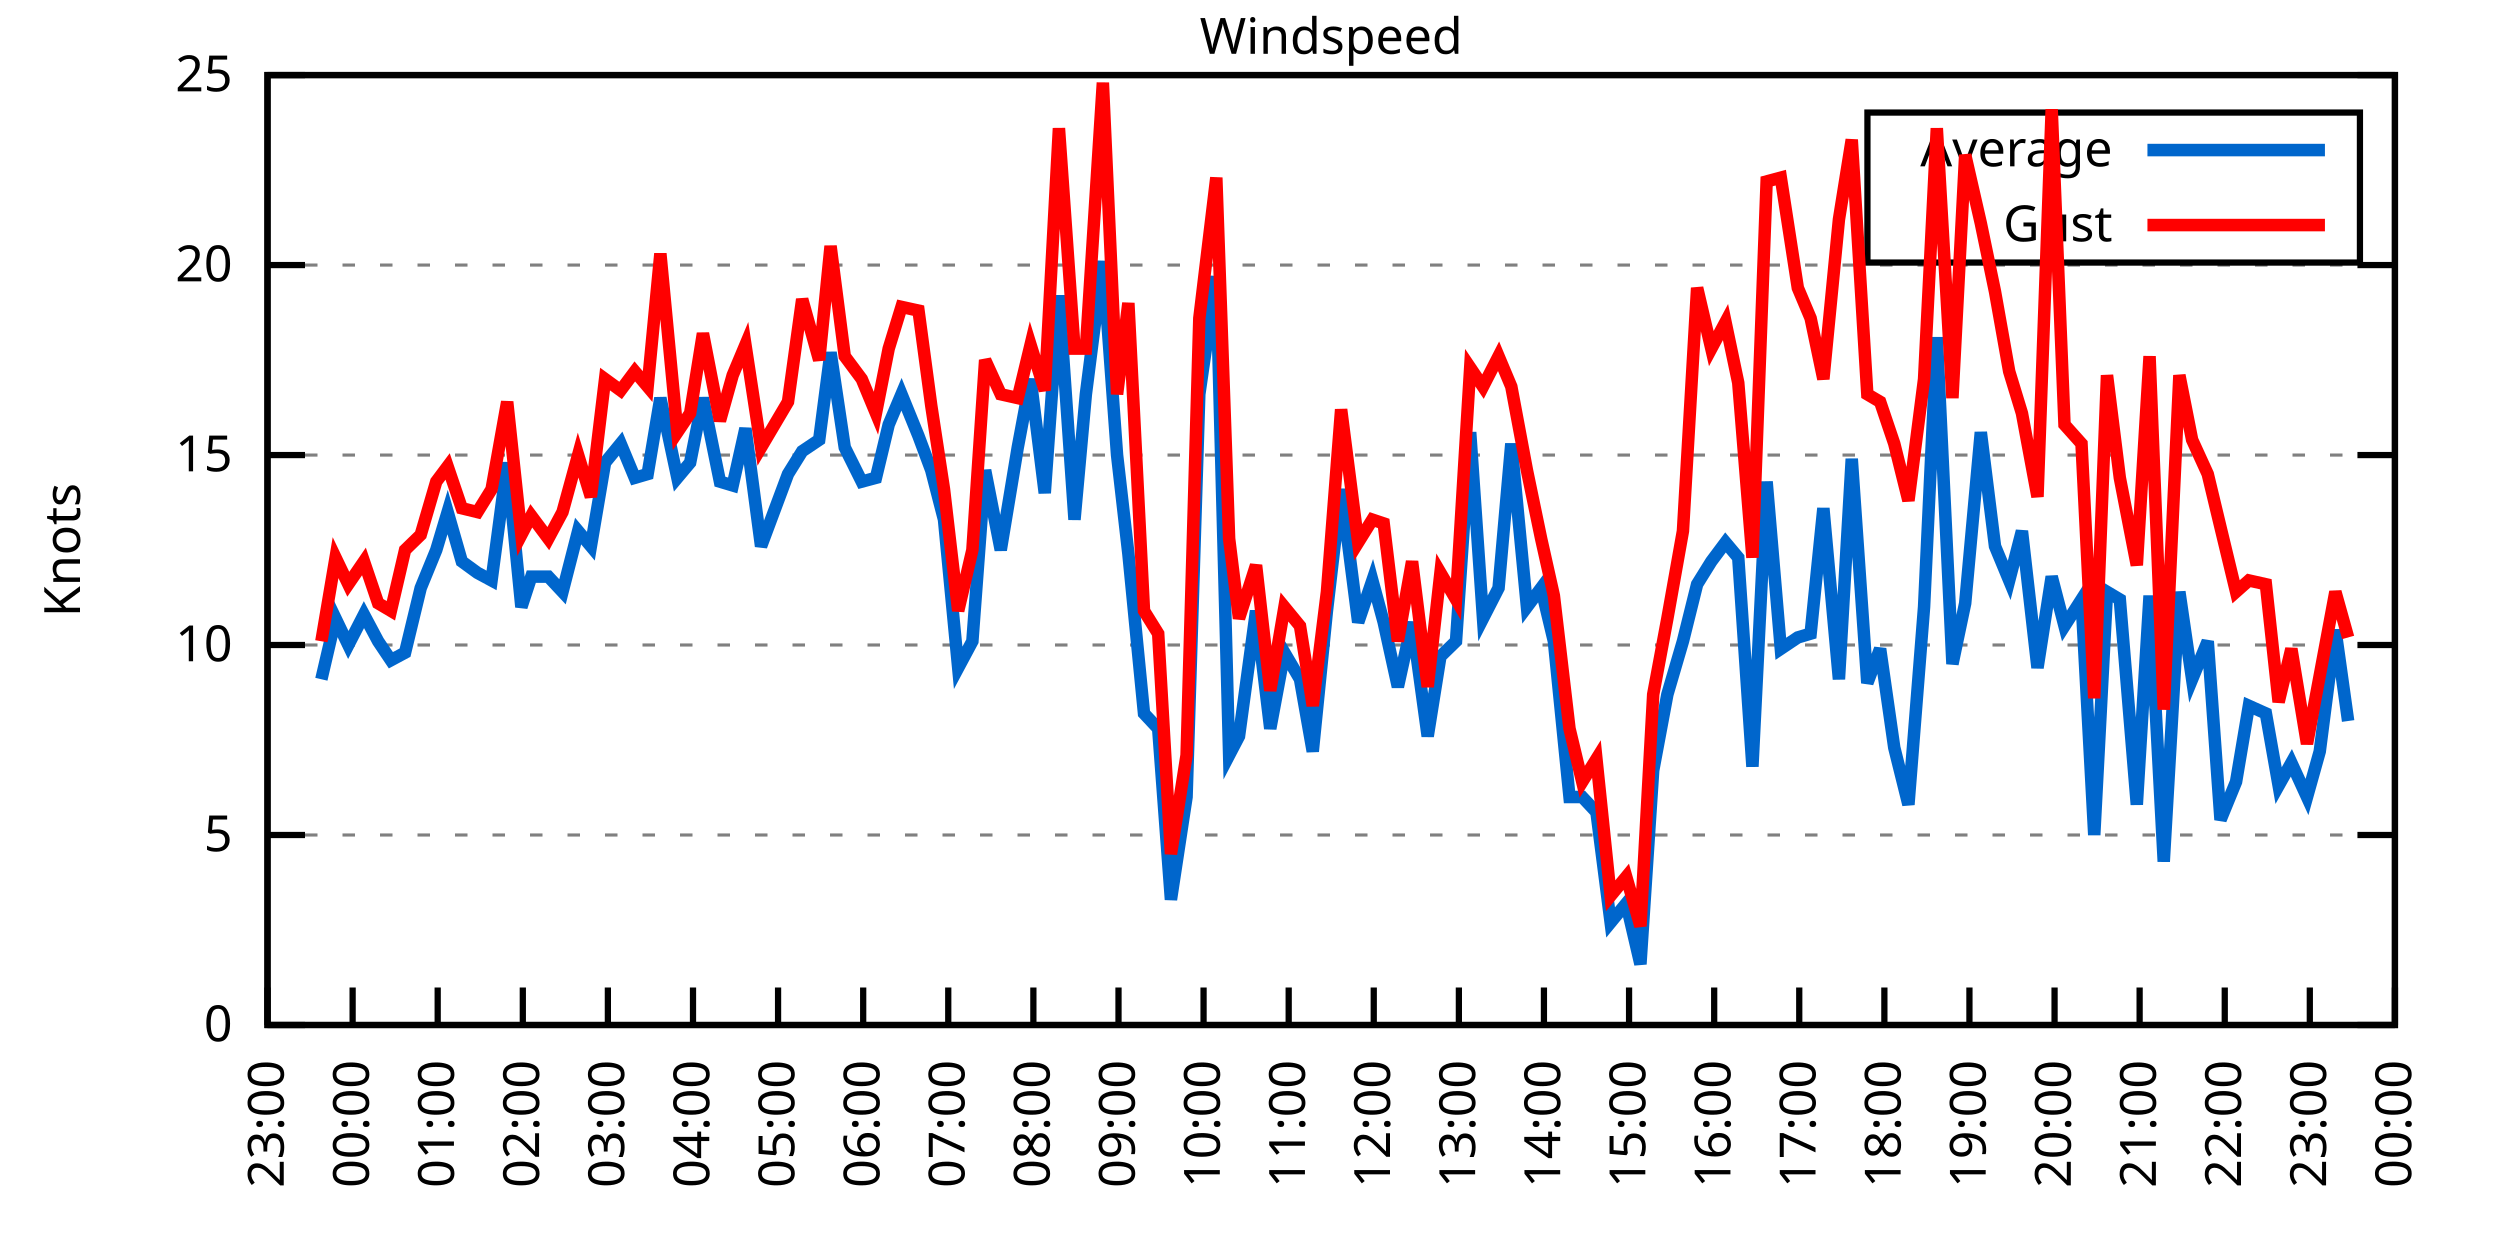
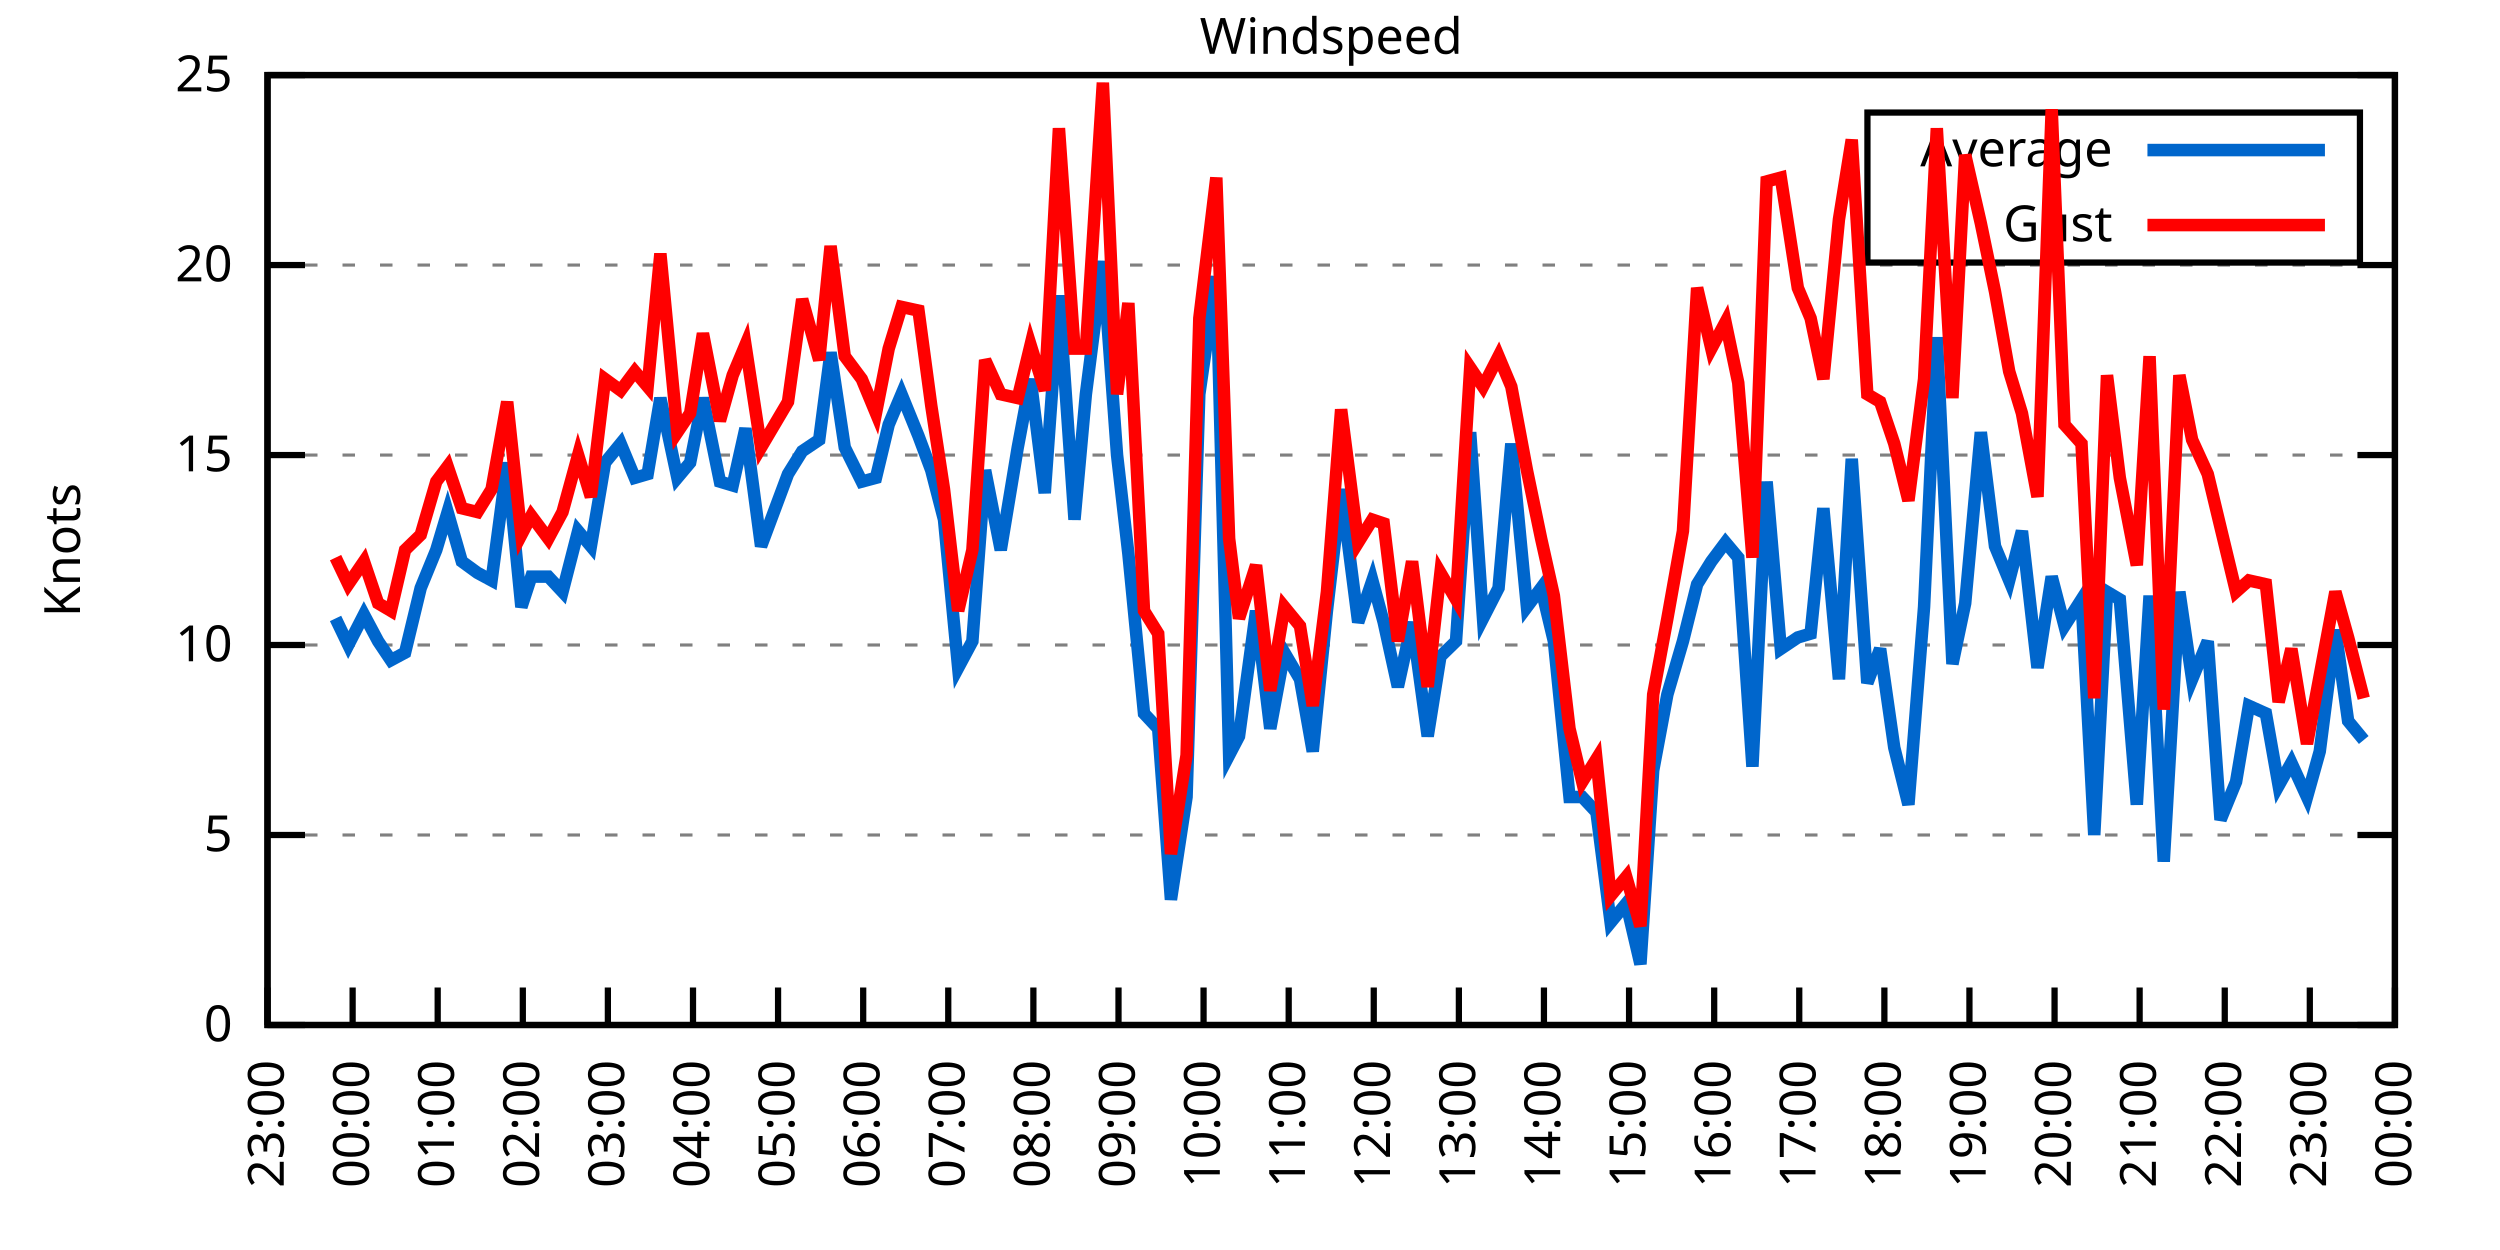
<svg xmlns="http://www.w3.org/2000/svg" xmlns:xlink="http://www.w3.org/1999/xlink" width="400" height="200" viewBox="0 0 400 200">
  <g id="gnuplot_canvas">
    <rect x="0" y="0" width="400" height="200" fill="none" />
    <defs>
      <circle id="gpDot" r="0.5" stroke-width="0.5" stroke="currentColor" />
      <path id="gpPt0" stroke-width="0.333" stroke="currentColor" d="M-1,0 h2 M0,-1 v2" />
      <path id="gpPt1" stroke-width="0.333" stroke="currentColor" d="M-1,-1 L1,1 M1,-1 L-1,1" />
      <path id="gpPt2" stroke-width="0.333" stroke="currentColor" d="M-1,0 L1,0 M0,-1 L0,1 M-1,-1 L1,1 M-1,1 L1,-1" />
      <rect id="gpPt3" stroke-width="0.333" stroke="currentColor" x="-1" y="-1" width="2" height="2" />
      <rect id="gpPt4" stroke-width="0.333" stroke="currentColor" fill="currentColor" x="-1" y="-1" width="2" height="2" />
      <circle id="gpPt5" stroke-width="0.333" stroke="currentColor" cx="0" cy="0" r="1" />
      <use xlink:href="#gpPt5" id="gpPt6" fill="currentColor" stroke="none" />
      <path id="gpPt7" stroke-width="0.333" stroke="currentColor" d="M0,-1.33 L-1.33,0.67 L1.33,0.67 z" />
      <use xlink:href="#gpPt7" id="gpPt8" fill="currentColor" stroke="none" />
      <use xlink:href="#gpPt7" id="gpPt9" stroke="currentColor" transform="rotate(180)" />
      <use xlink:href="#gpPt9" id="gpPt10" fill="currentColor" stroke="none" />
      <use xlink:href="#gpPt3" id="gpPt11" stroke="currentColor" transform="rotate(45)" />
      <use xlink:href="#gpPt11" id="gpPt12" fill="currentColor" stroke="none" />
      <path id="gpPt13" stroke-width="0.333" stroke="currentColor" d="M0,1.330 L1.265,0.411 L0.782,-1.067 L-0.782,-1.076 L-1.265,0.411 z" />
      <use xlink:href="#gpPt13" id="gpPt14" fill="currentColor" stroke="none" />
      <filter id="textbox" filterUnits="objectBoundingBox" x="0" y="0" height="1" width="1">
        <feFlood flood-color="white" flood-opacity="1" result="bgnd" />
        <feComposite in="SourceGraphic" in2="bgnd" operator="atop" />
      </filter>
      <filter id="greybox" filterUnits="objectBoundingBox" x="0" y="0" height="1" width="1">
        <feFlood flood-color="lightgrey" flood-opacity="1" result="grey" />
        <feComposite in="SourceGraphic" in2="grey" operator="atop" />
      </filter>
    </defs>
    <g fill="none" color="white" stroke="currentColor" stroke-width="1.00" stroke-linecap="butt" stroke-linejoin="miter">
</g>
    <g fill="none" color="black" stroke="currentColor" stroke-width="1.00" stroke-linecap="butt" stroke-linejoin="miter">
      <g stroke="none" shape-rendering="crispEdges">
        <polygon fill="rgb(255, 255, 255)" points="42.80,164.00 383.18,164.00 383.18,12.02 42.80,12.02 " />
      </g>
    </g>
    <g fill="none" color="black" stroke="currentColor" stroke-width="1.00" stroke-linecap="butt" stroke-linejoin="miter">
</g>
    <g fill="none" color="black" stroke="black" stroke-width="0.50" stroke-linecap="butt" stroke-linejoin="miter">
</g>
    <g fill="none" color="gray" stroke="currentColor" stroke-width="0.50" stroke-linecap="butt" stroke-linejoin="miter">
      <path stroke="gray" stroke-dasharray="2,4" class="gridline" d="M42.80,164.00 L383.19,164.00  " />
    </g>
    <g fill="none" color="gray" stroke="gray" stroke-width="1.00" stroke-linecap="butt" stroke-linejoin="miter">
</g>
    <g fill="none" color="black" stroke="currentColor" stroke-width="1.00" stroke-linecap="butt" stroke-linejoin="miter">
      <path stroke="black" d="M42.80,164.00 L48.80,164.00 M383.19,164.00 L377.19,164.00  " />
      <g transform="translate(37.20,166.60)" stroke="none" fill="black" font-family="Sans" font-size="8.00" text-anchor="end">
        <text>
          <tspan font-family="Sans"> 0</tspan>
        </text>
      </g>
    </g>
    <g fill="none" color="black" stroke="currentColor" stroke-width="1.00" stroke-linecap="butt" stroke-linejoin="miter">
</g>
    <g fill="none" color="black" stroke="black" stroke-width="0.50" stroke-linecap="butt" stroke-linejoin="miter">
</g>
    <g fill="none" color="gray" stroke="currentColor" stroke-width="0.50" stroke-linecap="butt" stroke-linejoin="miter">
      <path stroke="gray" stroke-dasharray="2,4" class="gridline" d="M42.80,133.60 L383.19,133.60  " />
    </g>
    <g fill="none" color="gray" stroke="gray" stroke-width="1.00" stroke-linecap="butt" stroke-linejoin="miter">
</g>
    <g fill="none" color="black" stroke="currentColor" stroke-width="1.00" stroke-linecap="butt" stroke-linejoin="miter">
      <path stroke="black" d="M42.80,133.60 L48.80,133.60 M383.19,133.60 L377.19,133.60  " />
      <g transform="translate(37.20,136.20)" stroke="none" fill="black" font-family="Sans" font-size="8.00" text-anchor="end">
        <text>
          <tspan font-family="Sans"> 5</tspan>
        </text>
      </g>
    </g>
    <g fill="none" color="black" stroke="currentColor" stroke-width="1.00" stroke-linecap="butt" stroke-linejoin="miter">
</g>
    <g fill="none" color="black" stroke="black" stroke-width="0.50" stroke-linecap="butt" stroke-linejoin="miter">
</g>
    <g fill="none" color="gray" stroke="currentColor" stroke-width="0.50" stroke-linecap="butt" stroke-linejoin="miter">
      <path stroke="gray" stroke-dasharray="2,4" class="gridline" d="M42.80,103.20 L383.19,103.20  " />
    </g>
    <g fill="none" color="gray" stroke="gray" stroke-width="1.00" stroke-linecap="butt" stroke-linejoin="miter">
</g>
    <g fill="none" color="black" stroke="currentColor" stroke-width="1.00" stroke-linecap="butt" stroke-linejoin="miter">
      <path stroke="black" d="M42.80,103.20 L48.80,103.20 M383.19,103.20 L377.19,103.20  " />
      <g transform="translate(37.20,105.80)" stroke="none" fill="black" font-family="Sans" font-size="8.00" text-anchor="end">
        <text>
          <tspan font-family="Sans"> 10</tspan>
        </text>
      </g>
    </g>
    <g fill="none" color="black" stroke="currentColor" stroke-width="1.00" stroke-linecap="butt" stroke-linejoin="miter">
</g>
    <g fill="none" color="black" stroke="black" stroke-width="0.50" stroke-linecap="butt" stroke-linejoin="miter">
</g>
    <g fill="none" color="gray" stroke="currentColor" stroke-width="0.50" stroke-linecap="butt" stroke-linejoin="miter">
      <path stroke="gray" stroke-dasharray="2,4" class="gridline" d="M42.80,72.81 L383.19,72.81  " />
    </g>
    <g fill="none" color="gray" stroke="gray" stroke-width="1.00" stroke-linecap="butt" stroke-linejoin="miter">
</g>
    <g fill="none" color="black" stroke="currentColor" stroke-width="1.00" stroke-linecap="butt" stroke-linejoin="miter">
      <path stroke="black" d="M42.80,72.81 L48.80,72.81 M383.19,72.81 L377.19,72.81  " />
      <g transform="translate(37.20,75.41)" stroke="none" fill="black" font-family="Sans" font-size="8.00" text-anchor="end">
        <text>
          <tspan font-family="Sans"> 15</tspan>
        </text>
      </g>
    </g>
    <g fill="none" color="black" stroke="currentColor" stroke-width="1.00" stroke-linecap="butt" stroke-linejoin="miter">
</g>
    <g fill="none" color="black" stroke="black" stroke-width="0.50" stroke-linecap="butt" stroke-linejoin="miter">
</g>
    <g fill="none" color="gray" stroke="currentColor" stroke-width="0.50" stroke-linecap="butt" stroke-linejoin="miter">
      <path stroke="gray" stroke-dasharray="2,4" class="gridline" d="M42.80,42.41 L383.19,42.41  " />
    </g>
    <g fill="none" color="gray" stroke="gray" stroke-width="1.00" stroke-linecap="butt" stroke-linejoin="miter">
</g>
    <g fill="none" color="black" stroke="currentColor" stroke-width="1.00" stroke-linecap="butt" stroke-linejoin="miter">
      <path stroke="black" d="M42.80,42.41 L48.80,42.41 M383.19,42.41 L377.19,42.41  " />
      <g transform="translate(37.20,45.01)" stroke="none" fill="black" font-family="Sans" font-size="8.00" text-anchor="end">
        <text>
          <tspan font-family="Sans"> 20</tspan>
        </text>
      </g>
    </g>
    <g fill="none" color="black" stroke="currentColor" stroke-width="1.00" stroke-linecap="butt" stroke-linejoin="miter">
</g>
    <g fill="none" color="black" stroke="black" stroke-width="0.50" stroke-linecap="butt" stroke-linejoin="miter">
</g>
    <g fill="none" color="gray" stroke="currentColor" stroke-width="0.50" stroke-linecap="butt" stroke-linejoin="miter">
      <path stroke="gray" stroke-dasharray="2,4" class="gridline" d="M42.80,12.01 L383.19,12.01  " />
    </g>
    <g fill="none" color="gray" stroke="gray" stroke-width="1.00" stroke-linecap="butt" stroke-linejoin="miter">
</g>
    <g fill="none" color="black" stroke="currentColor" stroke-width="1.00" stroke-linecap="butt" stroke-linejoin="miter">
      <path stroke="black" d="M42.80,12.01 L48.80,12.01 M383.19,12.01 L377.19,12.01  " />
      <g transform="translate(37.20,14.61)" stroke="none" fill="black" font-family="Sans" font-size="8.00" text-anchor="end">
        <text>
          <tspan font-family="Sans"> 25</tspan>
        </text>
      </g>
    </g>
    <g fill="none" color="black" stroke="currentColor" stroke-width="1.00" stroke-linecap="butt" stroke-linejoin="miter">
      <path stroke="black" d="M42.80,164.00 L42.80,158.00  " />
      <g transform="translate(45.40,169.60) rotate(270.00)" stroke="none" fill="black" font-family="Sans" font-size="8.00" text-anchor="end">
        <text>
          <tspan font-family="Sans">23:00</tspan>
        </text>
      </g>
    </g>
    <g fill="none" color="black" stroke="currentColor" stroke-width="1.00" stroke-linecap="butt" stroke-linejoin="miter">
      <path stroke="black" d="M56.42,164.00 L56.42,158.00  " />
      <g transform="translate(59.02,169.60) rotate(270.00)" stroke="none" fill="black" font-family="Sans" font-size="8.00" text-anchor="end">
        <text>
          <tspan font-family="Sans">00:00</tspan>
        </text>
      </g>
    </g>
    <g fill="none" color="black" stroke="currentColor" stroke-width="1.00" stroke-linecap="butt" stroke-linejoin="miter">
      <path stroke="black" d="M70.03,164.00 L70.03,158.00  " />
      <g transform="translate(72.63,169.60) rotate(270.00)" stroke="none" fill="black" font-family="Sans" font-size="8.00" text-anchor="end">
        <text>
          <tspan font-family="Sans">01:00</tspan>
        </text>
      </g>
    </g>
    <g fill="none" color="black" stroke="currentColor" stroke-width="1.00" stroke-linecap="butt" stroke-linejoin="miter">
      <path stroke="black" d="M83.65,164.00 L83.65,158.00  " />
      <g transform="translate(86.25,169.60) rotate(270.00)" stroke="none" fill="black" font-family="Sans" font-size="8.00" text-anchor="end">
        <text>
          <tspan font-family="Sans">02:00</tspan>
        </text>
      </g>
    </g>
    <g fill="none" color="black" stroke="currentColor" stroke-width="1.00" stroke-linecap="butt" stroke-linejoin="miter">
      <path stroke="black" d="M97.26,164.00 L97.26,158.00  " />
      <g transform="translate(99.86,169.60) rotate(270.00)" stroke="none" fill="black" font-family="Sans" font-size="8.00" text-anchor="end">
        <text>
          <tspan font-family="Sans">03:00</tspan>
        </text>
      </g>
    </g>
    <g fill="none" color="black" stroke="currentColor" stroke-width="1.00" stroke-linecap="butt" stroke-linejoin="miter">
      <path stroke="black" d="M110.88,164.00 L110.88,158.00  " />
      <g transform="translate(113.48,169.60) rotate(270.00)" stroke="none" fill="black" font-family="Sans" font-size="8.00" text-anchor="end">
        <text>
          <tspan font-family="Sans">04:00</tspan>
        </text>
      </g>
    </g>
    <g fill="none" color="black" stroke="currentColor" stroke-width="1.00" stroke-linecap="butt" stroke-linejoin="miter">
      <path stroke="black" d="M124.49,164.00 L124.49,158.00  " />
      <g transform="translate(127.09,169.60) rotate(270.00)" stroke="none" fill="black" font-family="Sans" font-size="8.00" text-anchor="end">
        <text>
          <tspan font-family="Sans">05:00</tspan>
        </text>
      </g>
    </g>
    <g fill="none" color="black" stroke="currentColor" stroke-width="1.00" stroke-linecap="butt" stroke-linejoin="miter">
      <path stroke="black" d="M138.11,164.00 L138.11,158.00  " />
      <g transform="translate(140.71,169.60) rotate(270.00)" stroke="none" fill="black" font-family="Sans" font-size="8.00" text-anchor="end">
        <text>
          <tspan font-family="Sans">06:00</tspan>
        </text>
      </g>
    </g>
    <g fill="none" color="black" stroke="currentColor" stroke-width="1.00" stroke-linecap="butt" stroke-linejoin="miter">
      <path stroke="black" d="M151.72,164.00 L151.72,158.00  " />
      <g transform="translate(154.32,169.60) rotate(270.00)" stroke="none" fill="black" font-family="Sans" font-size="8.00" text-anchor="end">
        <text>
          <tspan font-family="Sans">07:00</tspan>
        </text>
      </g>
    </g>
    <g fill="none" color="black" stroke="currentColor" stroke-width="1.00" stroke-linecap="butt" stroke-linejoin="miter">
      <path stroke="black" d="M165.34,164.00 L165.34,158.00  " />
      <g transform="translate(167.94,169.60) rotate(270.00)" stroke="none" fill="black" font-family="Sans" font-size="8.00" text-anchor="end">
        <text>
          <tspan font-family="Sans">08:00</tspan>
        </text>
      </g>
    </g>
    <g fill="none" color="black" stroke="currentColor" stroke-width="1.00" stroke-linecap="butt" stroke-linejoin="miter">
      <path stroke="black" d="M178.96,164.00 L178.96,158.00  " />
      <g transform="translate(181.56,169.60) rotate(270.00)" stroke="none" fill="black" font-family="Sans" font-size="8.00" text-anchor="end">
        <text>
          <tspan font-family="Sans">09:00</tspan>
        </text>
      </g>
    </g>
    <g fill="none" color="black" stroke="currentColor" stroke-width="1.00" stroke-linecap="butt" stroke-linejoin="miter">
      <path stroke="black" d="M192.57,164.00 L192.57,158.00  " />
      <g transform="translate(195.17,169.60) rotate(270.00)" stroke="none" fill="black" font-family="Sans" font-size="8.00" text-anchor="end">
        <text>
          <tspan font-family="Sans">10:00</tspan>
        </text>
      </g>
    </g>
    <g fill="none" color="black" stroke="currentColor" stroke-width="1.00" stroke-linecap="butt" stroke-linejoin="miter">
      <path stroke="black" d="M206.19,164.00 L206.19,158.00  " />
      <g transform="translate(208.79,169.60) rotate(270.00)" stroke="none" fill="black" font-family="Sans" font-size="8.00" text-anchor="end">
        <text>
          <tspan font-family="Sans">11:00</tspan>
        </text>
      </g>
    </g>
    <g fill="none" color="black" stroke="currentColor" stroke-width="1.00" stroke-linecap="butt" stroke-linejoin="miter">
      <path stroke="black" d="M219.80,164.00 L219.80,158.00  " />
      <g transform="translate(222.40,169.60) rotate(270.00)" stroke="none" fill="black" font-family="Sans" font-size="8.00" text-anchor="end">
        <text>
          <tspan font-family="Sans">12:00</tspan>
        </text>
      </g>
    </g>
    <g fill="none" color="black" stroke="currentColor" stroke-width="1.00" stroke-linecap="butt" stroke-linejoin="miter">
      <path stroke="black" d="M233.42,164.00 L233.42,158.00  " />
      <g transform="translate(236.02,169.60) rotate(270.00)" stroke="none" fill="black" font-family="Sans" font-size="8.00" text-anchor="end">
        <text>
          <tspan font-family="Sans">13:00</tspan>
        </text>
      </g>
    </g>
    <g fill="none" color="black" stroke="currentColor" stroke-width="1.00" stroke-linecap="butt" stroke-linejoin="miter">
      <path stroke="black" d="M247.03,164.00 L247.03,158.00  " />
      <g transform="translate(249.63,169.60) rotate(270.00)" stroke="none" fill="black" font-family="Sans" font-size="8.00" text-anchor="end">
        <text>
          <tspan font-family="Sans">14:00</tspan>
        </text>
      </g>
    </g>
    <g fill="none" color="black" stroke="currentColor" stroke-width="1.00" stroke-linecap="butt" stroke-linejoin="miter">
      <path stroke="black" d="M260.65,164.00 L260.65,158.00  " />
      <g transform="translate(263.25,169.60) rotate(270.00)" stroke="none" fill="black" font-family="Sans" font-size="8.00" text-anchor="end">
        <text>
          <tspan font-family="Sans">15:00</tspan>
        </text>
      </g>
    </g>
    <g fill="none" color="black" stroke="currentColor" stroke-width="1.00" stroke-linecap="butt" stroke-linejoin="miter">
      <path stroke="black" d="M274.27,164.00 L274.27,158.00  " />
      <g transform="translate(276.87,169.60) rotate(270.00)" stroke="none" fill="black" font-family="Sans" font-size="8.00" text-anchor="end">
        <text>
          <tspan font-family="Sans">16:00</tspan>
        </text>
      </g>
    </g>
    <g fill="none" color="black" stroke="currentColor" stroke-width="1.00" stroke-linecap="butt" stroke-linejoin="miter">
      <path stroke="black" d="M287.88,164.00 L287.88,158.00  " />
      <g transform="translate(290.48,169.60) rotate(270.00)" stroke="none" fill="black" font-family="Sans" font-size="8.00" text-anchor="end">
        <text>
          <tspan font-family="Sans">17:00</tspan>
        </text>
      </g>
    </g>
    <g fill="none" color="black" stroke="currentColor" stroke-width="1.00" stroke-linecap="butt" stroke-linejoin="miter">
      <path stroke="black" d="M301.50,164.00 L301.50,158.00  " />
      <g transform="translate(304.10,169.60) rotate(270.00)" stroke="none" fill="black" font-family="Sans" font-size="8.00" text-anchor="end">
        <text>
          <tspan font-family="Sans">18:00</tspan>
        </text>
      </g>
    </g>
    <g fill="none" color="black" stroke="currentColor" stroke-width="1.00" stroke-linecap="butt" stroke-linejoin="miter">
      <path stroke="black" d="M315.11,164.00 L315.11,158.00  " />
      <g transform="translate(317.71,169.60) rotate(270.00)" stroke="none" fill="black" font-family="Sans" font-size="8.00" text-anchor="end">
        <text>
          <tspan font-family="Sans">19:00</tspan>
        </text>
      </g>
    </g>
    <g fill="none" color="black" stroke="currentColor" stroke-width="1.00" stroke-linecap="butt" stroke-linejoin="miter">
      <path stroke="black" d="M328.73,164.00 L328.73,158.00  " />
      <g transform="translate(331.33,169.60) rotate(270.00)" stroke="none" fill="black" font-family="Sans" font-size="8.00" text-anchor="end">
        <text>
          <tspan font-family="Sans">20:00</tspan>
        </text>
      </g>
    </g>
    <g fill="none" color="black" stroke="currentColor" stroke-width="1.00" stroke-linecap="butt" stroke-linejoin="miter">
      <path stroke="black" d="M342.34,164.00 L342.34,158.00  " />
      <g transform="translate(344.94,169.60) rotate(270.00)" stroke="none" fill="black" font-family="Sans" font-size="8.00" text-anchor="end">
        <text>
          <tspan font-family="Sans">21:00</tspan>
        </text>
      </g>
    </g>
    <g fill="none" color="black" stroke="currentColor" stroke-width="1.00" stroke-linecap="butt" stroke-linejoin="miter">
      <path stroke="black" d="M355.96,164.00 L355.96,158.00  " />
      <g transform="translate(358.56,169.60) rotate(270.00)" stroke="none" fill="black" font-family="Sans" font-size="8.00" text-anchor="end">
        <text>
          <tspan font-family="Sans">22:00</tspan>
        </text>
      </g>
    </g>
    <g fill="none" color="black" stroke="currentColor" stroke-width="1.00" stroke-linecap="butt" stroke-linejoin="miter">
      <path stroke="black" d="M369.57,164.00 L369.57,158.00  " />
      <g transform="translate(372.17,169.60) rotate(270.00)" stroke="none" fill="black" font-family="Sans" font-size="8.00" text-anchor="end">
        <text>
          <tspan font-family="Sans">23:00</tspan>
        </text>
      </g>
    </g>
    <g fill="none" color="black" stroke="currentColor" stroke-width="1.00" stroke-linecap="butt" stroke-linejoin="miter">
      <path stroke="black" d="M383.19,164.00 L383.19,158.00  " />
      <g transform="translate(385.79,169.60) rotate(270.00)" stroke="none" fill="black" font-family="Sans" font-size="8.00" text-anchor="end">
        <text>
          <tspan font-family="Sans">00:00</tspan>
        </text>
      </g>
    </g>
    <g fill="none" color="black" stroke="currentColor" stroke-width="1.00" stroke-linecap="butt" stroke-linejoin="miter">
</g>
    <g fill="none" color="black" stroke="currentColor" stroke-width="1.00" stroke-linecap="butt" stroke-linejoin="miter">
      <path stroke="black" d="M42.80,12.01 L42.80,164.00 L383.19,164.00 L383.19,12.01 L42.80,12.01 Z  " />
    </g>
    <g fill="none" color="black" stroke="currentColor" stroke-width="1.00" stroke-linecap="butt" stroke-linejoin="miter">
</g>
    <g fill="none" color="black" stroke="currentColor" stroke-width="1.00" stroke-linecap="butt" stroke-linejoin="miter">
      <path stroke="black" d="M298.79,42.01 L298.79,18.01 L377.59,18.01 L377.59,42.01 L298.79,42.01 Z  " />
    </g>
    <g id="Windspeed_plot_1">
      <g fill="none" color="white" stroke="black" stroke-width="2.00" stroke-linecap="butt" stroke-linejoin="miter">
</g>
      <g fill="none" color="black" stroke="currentColor" stroke-width="2.00" stroke-linecap="butt" stroke-linejoin="miter">
        <g transform="translate(337.99,26.61)" stroke="none" fill="black" font-family="Sans" font-size="8.00" text-anchor="end">
          <text>
            <tspan font-family="Sans">Average</tspan>
          </text>
        </g>
      </g>
      <g fill="none" color="black" stroke="currentColor" stroke-width="2.00" stroke-linecap="butt" stroke-linejoin="miter">
-         <path stroke="rgb(  0, 102, 204)" d="M343.59,24.01 L371.99,24.01 M51.42,108.68 L53.69,98.95 L55.73,103.20 L58.23,98.34 L60.50,102.60 L62.54,105.64   L64.81,104.42 L67.31,94.08 L69.80,88.00 L71.62,81.93 L73.89,89.83 L76.39,91.65 L78.65,92.87 L81.15,74.02   L83.42,97.12 L85.01,92.26 L87.73,92.26 L90.00,94.69 L92.50,84.97 L94.54,87.40 L96.81,74.02 L99.30,70.98   L101.57,76.45 L103.62,75.85 L105.66,63.69 L108.38,76.45 L110.42,74.02 L112.47,63.69 L115.19,77.06 L117.23,77.67   L119.27,68.55 L121.77,87.40 L126.08,75.85 L128.35,72.20 L131.07,70.37 L132.89,56.39 L135.16,71.59 L137.88,77.06   L140.15,76.45 L142.19,67.94 L144.24,63.08 L146.96,69.77 L149.00,75.24 L151.04,83.14 L153.31,106.85 L155.58,102.60   L157.62,75.24 L160.12,88.00 L162.84,71.59 L164.89,60.65 L167.16,78.89 L169.43,47.27 L171.92,83.14 L173.74,63.08   L176.46,41.80 L178.73,72.81 L180.54,88.61 L183.04,114.15 L185.31,116.58 L187.35,143.94 L189.85,127.52 L191.89,63.08   L194.61,44.23 L196.66,120.83 L198.24,117.80 L200.97,97.73 L203.24,116.58 L205.51,104.42 L208.00,108.68 L210.04,120.23   L212.31,97.73 L214.58,78.28 L217.31,99.56 L219.58,92.87 L221.39,99.56 L223.66,109.89 L225.93,99.56 L228.43,117.80   L230.47,105.03 L232.96,102.60 L235.23,69.16 L237.28,98.95 L239.77,94.08 L241.81,70.98 L244.31,97.12 L246.58,94.08   L248.62,102.60 L251.12,127.52 L253.16,127.52 L255.43,129.95 L257.70,147.59 L260.20,144.55 L262.47,154.27 L264.51,123.27   L266.78,111.11 L269.27,102.60 L271.54,93.48 L273.81,89.83 L276.08,86.79 L278.12,89.22 L280.39,122.66 L282.66,77.06   L284.93,103.81 L287.65,101.99 L289.70,101.38 L291.74,81.32 L294.23,108.68 L296.28,73.41 L298.77,109.28 L300.82,103.81   L303.08,119.62 L305.35,128.74 L307.85,97.12 L309.89,53.96 L312.39,106.24 L314.43,96.52 L316.93,69.16 L319.20,87.40   L321.47,92.87 L323.51,84.97 L326.00,106.85 L328.27,92.26 L330.32,100.16 L333.04,95.91 L335.08,133.60 L337.12,94.69   L339.17,95.91 L341.89,128.74 L343.93,95.30 L346.20,137.86 L348.70,94.69 L350.74,108.68 L353.24,102.60 L355.28,131.17   L357.77,125.09 L359.82,112.93 L362.54,114.15 L364.58,125.70 L366.62,122.05 L369.12,127.52 L371.16,120.23 L373.66,100.77   L375.70,115.36  " />
+         <path stroke="rgb(  0, 102, 204)" d="M343.59,24.01 L371.99,24.01 M53.69,98.95 L55.73,103.20 L58.23,98.34 L60.50,102.60 L62.54,105.64 L64.81,104.42   L67.31,94.08 L69.80,88.00 L71.62,81.93 L73.89,89.83 L76.39,91.65 L78.65,92.87 L81.15,74.02 L83.42,97.12   L85.01,92.26 L87.73,92.26 L90.00,94.69 L92.50,84.97 L94.54,87.40 L96.81,74.02 L99.30,70.98 L101.57,76.45   L103.62,75.85 L105.66,63.69 L108.38,76.45 L110.42,74.02 L112.47,63.69 L115.19,77.06 L117.23,77.67 L119.27,68.55   L121.77,87.40 L126.08,75.85 L128.35,72.20 L131.07,70.37 L132.89,56.39 L135.16,71.59 L137.88,77.06 L140.15,76.45   L142.19,67.94 L144.24,63.08 L146.96,69.77 L149.00,75.24 L151.04,83.14 L153.31,106.85 L155.58,102.60 L157.62,75.24   L160.12,88.00 L162.84,71.59 L164.89,60.65 L167.16,78.89 L169.43,47.27 L171.92,83.14 L173.74,63.08 L176.46,41.80   L178.73,72.81 L180.54,88.61 L183.04,114.15 L185.31,116.58 L187.35,143.94 L189.85,127.52 L191.89,63.08 L194.61,44.23   L196.66,120.83 L198.24,117.80 L200.97,97.73 L203.24,116.58 L205.51,104.42 L208.00,108.68 L210.04,120.23 L212.31,97.73   L214.58,78.28 L217.31,99.56 L219.58,92.87 L221.39,99.56 L223.66,109.89 L225.93,99.56 L228.43,117.80 L230.47,105.03   L232.96,102.60 L235.23,69.16 L237.28,98.95 L239.77,94.08 L241.81,70.98 L244.31,97.12 L246.58,94.08 L248.62,102.60   L251.12,127.52 L253.16,127.52 L255.43,129.95 L257.70,147.59 L260.20,144.55 L262.47,154.27 L264.51,123.27 L266.78,111.11   L269.27,102.60 L271.54,93.48 L273.81,89.83 L276.08,86.79 L278.12,89.22 L280.39,122.66 L282.66,77.06 L284.93,103.81   L287.65,101.99 L289.70,101.38 L291.74,81.32 L294.23,108.68 L296.28,73.41 L298.77,109.28 L300.82,103.81 L303.08,119.62   L305.35,128.74 L307.85,97.12 L309.89,53.96 L312.39,106.24 L314.43,96.52 L316.93,69.16 L319.20,87.40 L321.47,92.87   L323.51,84.97 L326.00,106.85 L328.27,92.26 L330.32,100.16 L333.04,95.91 L335.08,133.60 L337.12,94.69 L339.17,95.91   L341.89,128.74 L343.93,95.30 L346.20,137.86 L348.70,94.69 L350.74,108.68 L353.24,102.60 L355.28,131.17 L357.77,125.09   L359.82,112.93 L362.54,114.15 L364.58,125.70 L366.62,122.05 L369.12,127.52 L371.16,120.23 L373.66,100.77 L375.70,115.36   L378.20,118.40  " />
      </g>
    </g>
    <g id="Windspeed_plot_2">
      <g fill="none" color="black" stroke="currentColor" stroke-width="2.00" stroke-linecap="butt" stroke-linejoin="miter">
        <g transform="translate(337.99,38.61)" stroke="none" fill="black" font-family="Sans" font-size="8.00" text-anchor="end">
          <text>
            <tspan font-family="Sans">Gust</tspan>
          </text>
        </g>
      </g>
      <g fill="none" color="black" stroke="currentColor" stroke-width="2.00" stroke-linecap="butt" stroke-linejoin="miter">
-         <path stroke="rgb(255,   0,   0)" d="M343.59,36.01 L371.99,36.01 M51.42,102.60 L53.69,89.22 L55.73,93.48 L58.23,89.83 L60.50,96.52 L62.54,97.73   L64.81,88.00 L67.31,85.57 L69.80,77.06 L71.62,74.63 L73.89,81.32 L76.39,81.93 L78.65,78.28 L81.15,64.29   L83.42,85.57 L85.01,82.53 L87.73,86.18 L90.00,81.93 L92.50,72.81 L94.54,79.49 L96.81,60.65 L99.30,62.47   L101.57,59.43 L103.62,61.86 L105.66,40.58 L108.38,69.16 L110.42,66.12 L112.47,53.35 L115.19,67.33 L117.23,60.04   L119.27,55.18 L121.77,71.59 L126.08,64.29 L128.35,47.88 L131.07,57.61 L132.89,39.37 L135.16,57.00 L137.88,60.65   L140.15,66.12 L142.19,55.78 L144.24,49.10 L146.96,49.70 L149.00,64.90 L151.04,78.28 L153.31,97.73 L155.58,88.00   L157.62,57.61 L160.12,63.08 L162.84,63.69 L164.89,55.18 L167.16,62.47 L169.43,20.52 L171.92,55.78 L173.74,55.78   L176.46,13.23 L178.73,63.08 L180.54,48.49 L183.04,97.73 L185.31,101.38 L187.35,136.64 L189.85,120.83 L191.89,50.92   L194.61,28.42 L196.66,86.18 L198.24,98.95 L200.97,90.44 L203.24,110.50 L205.51,97.12 L208.00,100.16 L210.04,112.93   L212.31,94.69 L214.58,65.51 L217.31,86.79 L219.58,83.14 L221.39,83.75 L223.66,102.60 L225.93,89.83 L228.43,109.89   L230.47,91.65 L232.96,95.91 L235.23,58.82 L237.28,61.86 L239.77,57.00 L241.81,61.86 L244.31,75.24 L246.58,86.18   L248.62,95.30 L251.12,116.58 L253.16,125.09 L255.43,121.44 L257.70,143.33 L260.20,140.29 L262.47,148.19 L264.51,111.11   L266.78,98.95 L269.27,84.97 L271.54,46.06 L273.81,55.78 L276.08,51.53 L278.12,61.25 L280.39,89.22 L282.66,29.03   L284.93,28.42 L287.65,46.06 L289.70,50.92 L291.74,60.65 L294.23,35.11 L296.28,22.35 L298.77,63.08 L300.82,64.29   L303.08,70.98 L305.35,80.10 L307.85,60.65 L309.89,20.52 L312.39,63.69 L314.43,24.78 L316.93,35.72 L319.20,46.66   L321.47,59.43 L323.51,66.12 L326.00,79.49 L328.27,17.48 L330.32,67.94 L333.04,70.98 L335.08,111.72 L337.12,60.04   L339.17,76.45 L341.89,90.44 L343.93,57.00 L346.20,113.54 L348.70,60.04 L350.74,70.37 L353.24,75.85 L355.28,84.36   L357.77,94.69 L359.82,92.87 L362.54,93.48 L364.58,112.32 L366.62,103.81 L369.12,119.01 L371.16,108.07 L373.66,94.69   L375.70,101.99  " />
+         <path stroke="rgb(255,   0,   0)" d="M343.59,36.01 L371.99,36.01 M53.69,89.22 L55.73,93.48 L58.23,89.83 L60.50,96.52 L62.54,97.73 L64.81,88.00   L67.31,85.57 L69.80,77.06 L71.62,74.63 L73.89,81.32 L76.39,81.93 L78.65,78.28 L81.15,64.29 L83.42,85.57   L85.01,82.53 L87.73,86.18 L90.00,81.93 L92.50,72.81 L94.54,79.49 L96.81,60.65 L99.30,62.47 L101.57,59.43   L103.62,61.86 L105.66,40.58 L108.38,69.16 L110.42,66.12 L112.47,53.35 L115.19,67.33 L117.23,60.04 L119.27,55.18   L121.77,71.59 L126.08,64.29 L128.35,47.88 L131.07,57.61 L132.89,39.37 L135.16,57.00 L137.88,60.65 L140.15,66.12   L142.19,55.78 L144.24,49.10 L146.96,49.70 L149.00,64.90 L151.04,78.28 L153.31,97.73 L155.58,88.00 L157.62,57.61   L160.12,63.08 L162.84,63.69 L164.89,55.18 L167.16,62.47 L169.43,20.52 L171.92,55.78 L173.74,55.78 L176.46,13.23   L178.73,63.08 L180.54,48.49 L183.04,97.73 L185.31,101.38 L187.35,136.64 L189.85,120.83 L191.89,50.92 L194.61,28.42   L196.66,86.18 L198.24,98.95 L200.97,90.44 L203.24,110.50 L205.51,97.12 L208.00,100.16 L210.04,112.93 L212.31,94.69   L214.58,65.51 L217.31,86.79 L219.58,83.14 L221.39,83.75 L223.66,102.60 L225.93,89.83 L228.43,109.89 L230.47,91.65   L232.96,95.91 L235.23,58.82 L237.28,61.86 L239.77,57.00 L241.81,61.86 L244.31,75.24 L246.58,86.18 L248.62,95.30   L251.12,116.58 L253.16,125.09 L255.43,121.44 L257.70,143.33 L260.20,140.29 L262.47,148.19 L264.51,111.11 L266.78,98.95   L269.27,84.97 L271.54,46.06 L273.81,55.78 L276.08,51.53 L278.12,61.25 L280.39,89.22 L282.66,29.03 L284.93,28.42   L287.65,46.06 L289.70,50.92 L291.74,60.65 L294.23,35.11 L296.28,22.35 L298.77,63.08 L300.82,64.29 L303.08,70.98   L305.35,80.10 L307.85,60.65 L309.89,20.52 L312.39,63.69 L314.43,24.78 L316.93,35.72 L319.20,46.66 L321.47,59.43   L323.51,66.12 L326.00,79.49 L328.27,17.48 L330.32,67.94 L333.04,70.98 L335.08,111.72 L337.12,60.04 L339.17,76.45   L341.89,90.44 L343.93,57.00 L346.20,113.54 L348.70,60.04 L350.74,70.37 L353.24,75.85 L355.28,84.36 L357.77,94.69   L359.82,92.87 L362.54,93.48 L364.58,112.32 L366.62,103.81 L369.12,119.01 L371.16,108.07 L373.66,94.69 L375.70,101.99   L378.20,111.72  " />
      </g>
    </g>
    <g fill="none" color="black" stroke="currentColor" stroke-width="2.00" stroke-linecap="butt" stroke-linejoin="miter">
</g>
    <g fill="none" color="black" stroke="black" stroke-width="1.00" stroke-linecap="butt" stroke-linejoin="miter">
</g>
    <g fill="none" color="black" stroke="currentColor" stroke-width="1.00" stroke-linecap="butt" stroke-linejoin="miter">
      <path stroke="black" d="M42.80,12.01 L42.80,164.00 L383.19,164.00 L383.19,12.01 L42.80,12.01 Z  " />
      <g transform="translate(12.80,88.01) rotate(270.00)" stroke="none" fill="black" font-family="Sans" font-size="8.00" text-anchor="middle">
        <text>
          <tspan font-family="Sans">Knots</tspan>
        </text>
      </g>
    </g>
    <g fill="none" color="black" stroke="currentColor" stroke-width="1.00" stroke-linecap="butt" stroke-linejoin="miter">
</g>
    <g fill="none" color="black" stroke="currentColor" stroke-width="1.00" stroke-linecap="butt" stroke-linejoin="miter">
      <g transform="translate(212.99,8.61)" stroke="none" fill="black" font-family="Sans" font-size="8.00" text-anchor="middle">
        <text>
          <tspan font-family="Sans">Windspeed</tspan>
        </text>
      </g>
    </g>
    <g fill="none" color="black" stroke="currentColor" stroke-width="1.00" stroke-linecap="butt" stroke-linejoin="miter">
</g>
  </g>
</svg>
